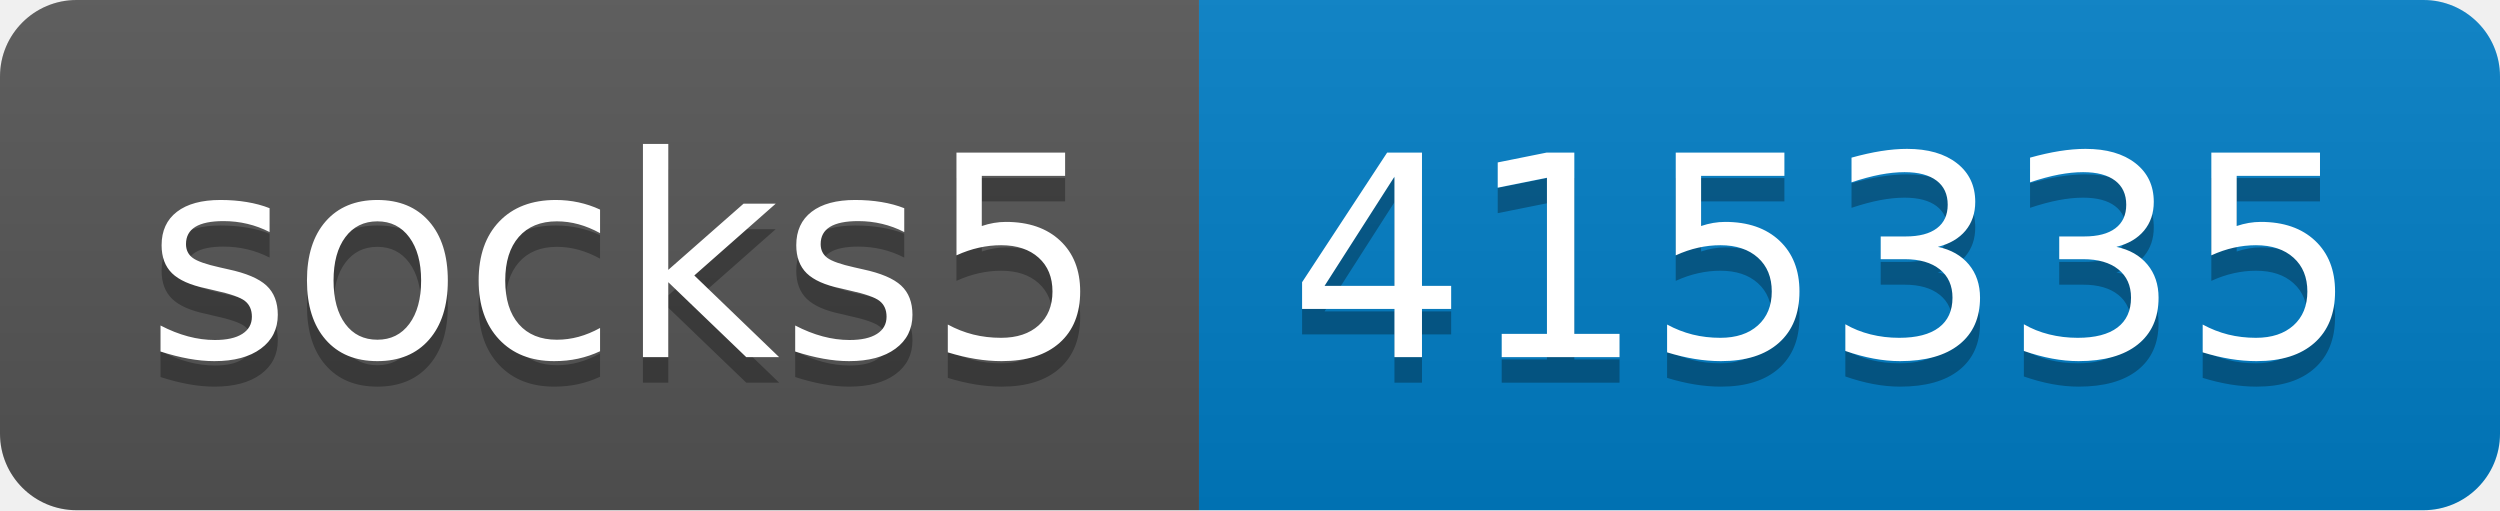
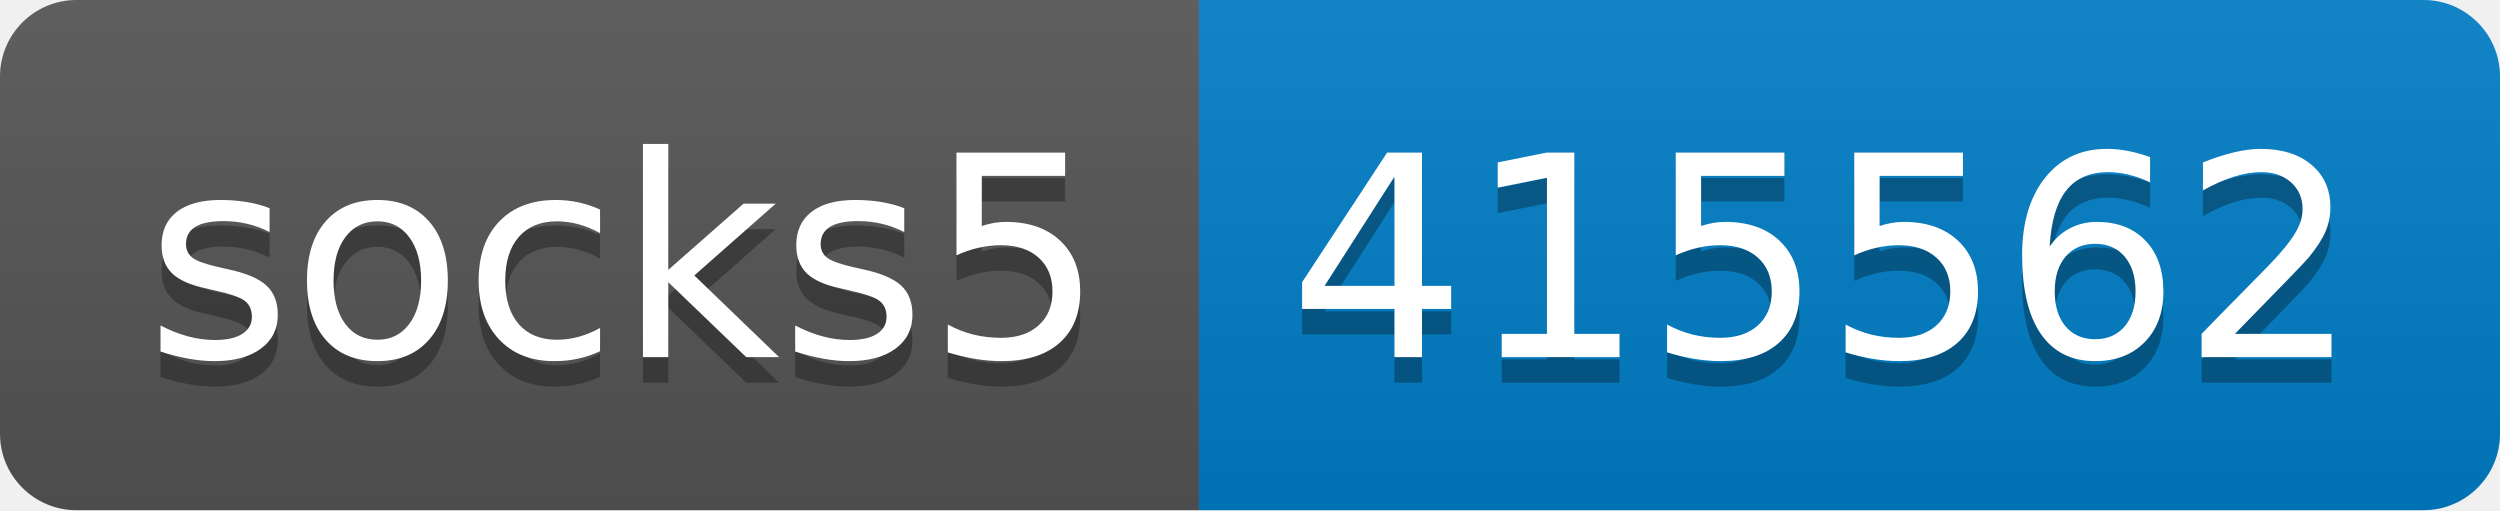
- <svg xmlns="http://www.w3.org/2000/svg" width="98" height="20" role="img" aria-label="socks5: 415335">
+ <svg xmlns="http://www.w3.org/2000/svg" width="98" height="20" role="img" aria-label="socks5: 415562">
  <linearGradient id="s" x2="0" y2="100%">
    <stop offset="0" stop-color="#bbb" stop-opacity=".1" />
    <stop offset="1" stop-opacity=".1" />
  </linearGradient>
  <clipPath id="r">
    <rect width="98" height="20" rx="3" fill="#fff" />
  </clipPath>
  <g clip-path="url(#r)">
    <rect width="47" height="20" fill="#555" />
    <rect x="47" width="51" height="20" fill="#007ec6" />
    <rect width="98" height="20" fill="url(#s)" />
  </g>
  <g fill="#fff" text-anchor="middle" font-family="Verdana,Geneva,DejaVu Sans,sans-serif" text-rendering="geometricPrecision" font-size="110">
    <text aria-hidden="true" x="245" y="150" fill="#010101" fill-opacity=".3" transform="scale(.1)" textLength="370">socks5</text>
    <text x="245" y="140" transform="scale(.1)" fill="#fff" textLength="370">socks5</text>
-     <text aria-hidden="true" x="715" y="150" fill="#010101" fill-opacity=".3" transform="scale(.1)" textLength="410">415335</text>
-     <text x="715" y="140" transform="scale(.1)" fill="#fff" textLength="410">415335</text>
+     <text aria-hidden="true" x="715" y="150" fill="#010101" fill-opacity=".3" transform="scale(.1)" textLength="410">415562</text>
+     <text x="715" y="140" transform="scale(.1)" fill="#fff" textLength="410">415562</text>
  </g>
</svg>
